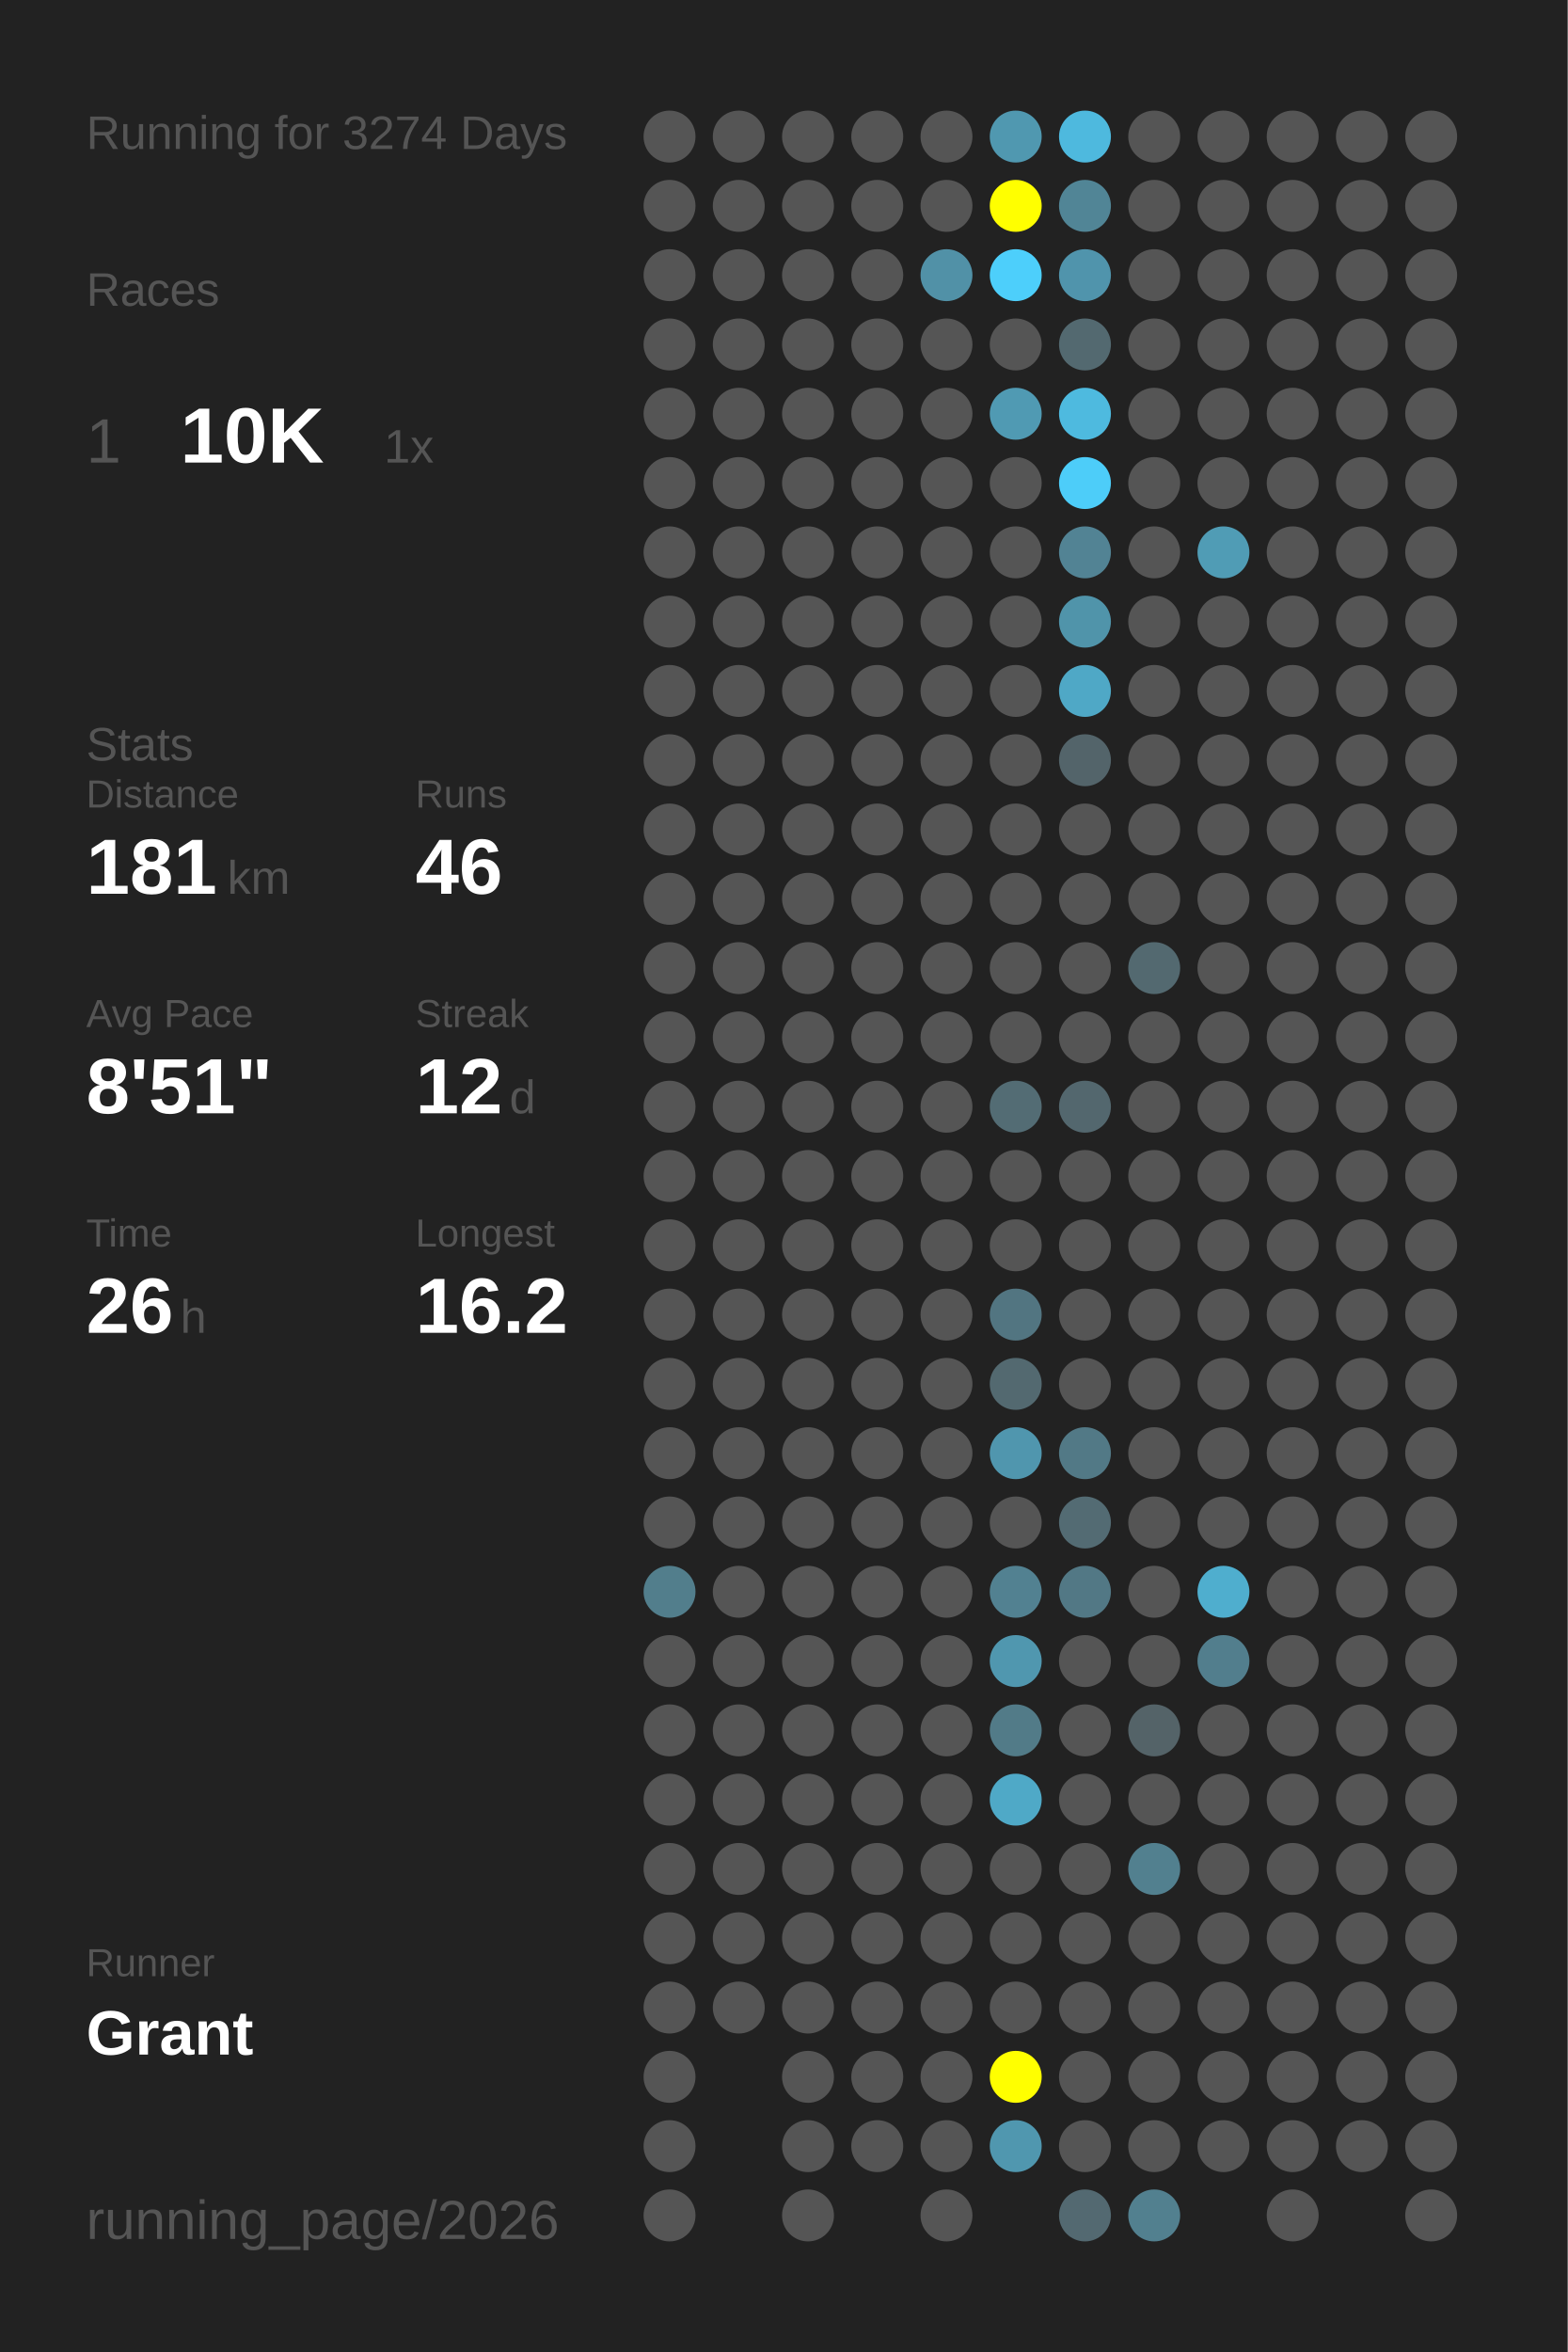
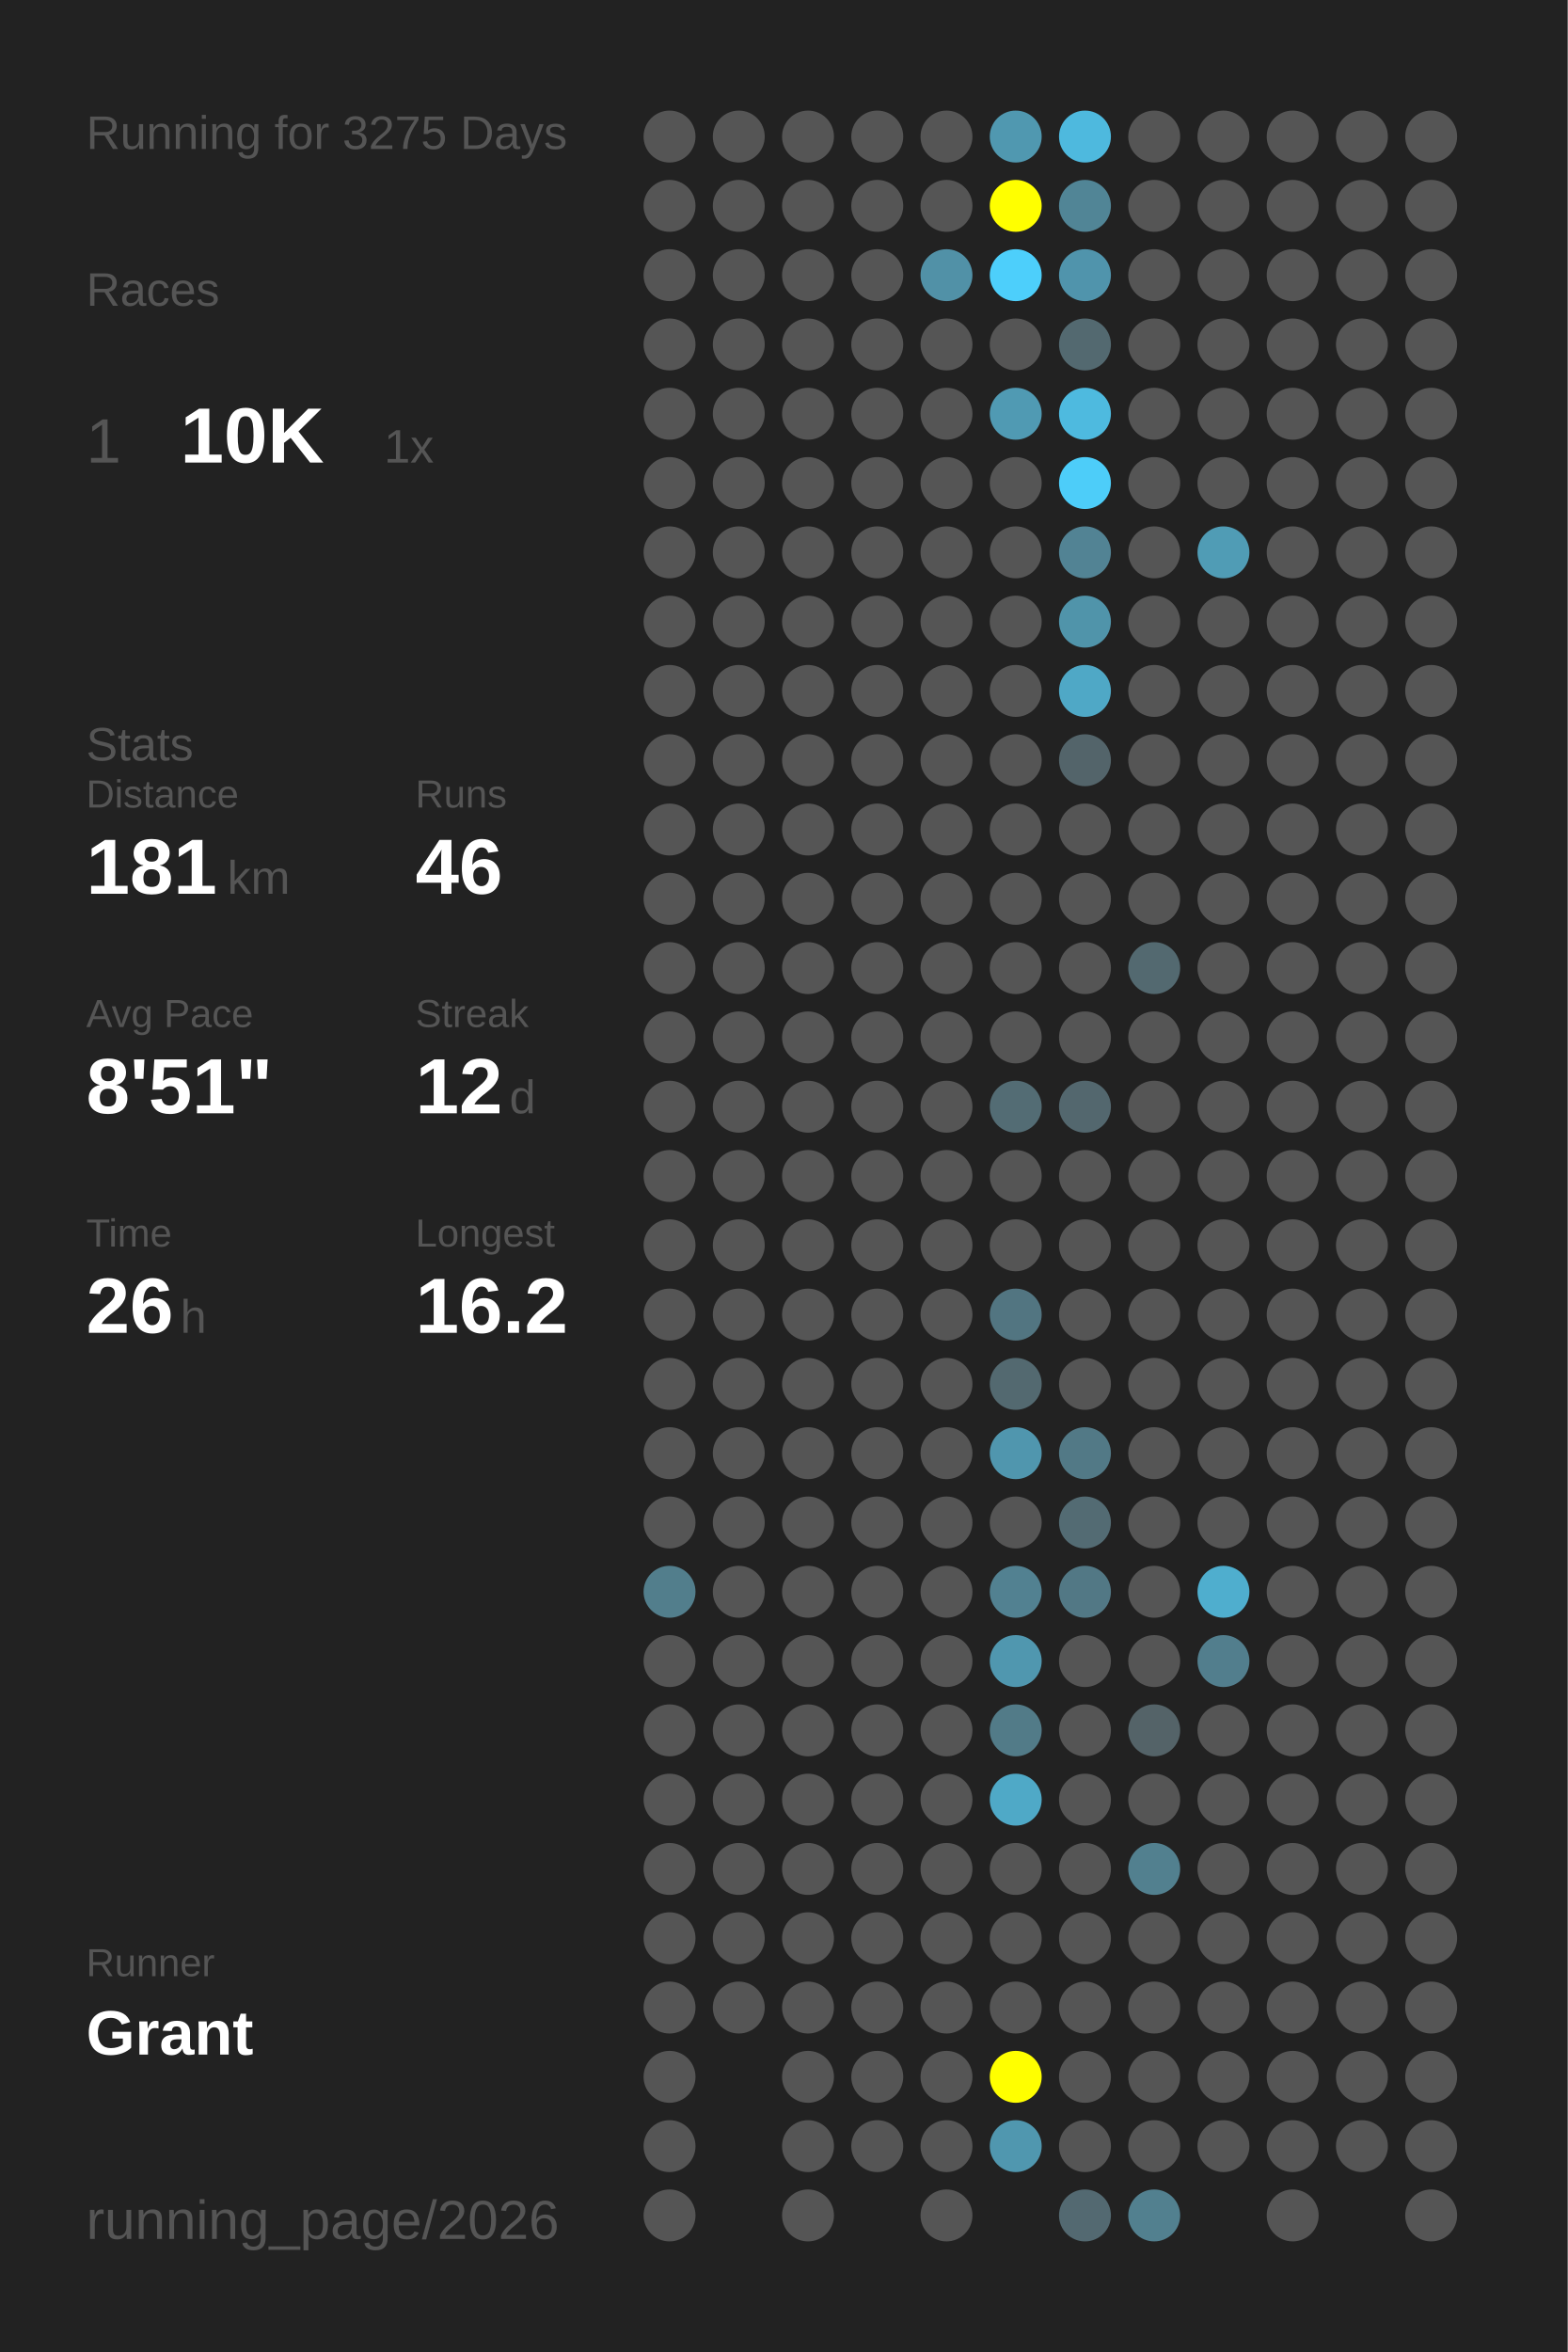
<svg xmlns="http://www.w3.org/2000/svg" baseProfile="full" height="300mm" version="1.1" viewBox="0,0,200,300" width="200mm">
  <defs />
  <rect fill="#222222" height="300" width="200" x="0" y="0" />
-   <text fill="#555555" style="font-size:6px; font-family:Arial;" x="11" y="19">Running for 3274 Days</text>
+   <text fill="#555555" style="font-size:6px; font-family:Arial;" x="11" y="19">Running for 3275 Days</text>
  <text fill="#555555" style="font-size:6px; font-family:Arial;" x="11" y="39">Races</text>
  <text fill="#555555" style="font-size:8px; font-family:Arial;" x="11" y="59">1</text>
  <text fill="#FFFFFF" style="font-size:10px; font-family:Arial; font-weight:bold;" x="23" y="59">10K</text>
  <text fill="#555555" style="font-size:6px; font-family:Arial;" x="49" y="59">1x</text>
  <text fill="#555555" style="font-size:6px; font-family:Arial;" x="11" y="97">Stats</text>
  <text fill="#555555" style="font-size:5px; font-family:Arial;" x="11" y="103">Distance</text>
  <text fill="#FFFFFF" style="font-size:10px; font-family:Arial; font-weight:bold;" x="11" y="114">181</text>
  <text fill="#555555" style="font-size:6px; font-family:Arial;" x="29" y="114">km</text>
  <text fill="#555555" style="font-size:5px; font-family:Arial;" x="53" y="103">Runs</text>
  <text fill="#FFFFFF" style="font-size:10px; font-family:Arial; font-weight:bold;" x="53" y="114">46</text>
  <text fill="#555555" style="font-size:5px; font-family:Arial;" x="11" y="131">Avg Pace</text>
  <text fill="#FFFFFF" style="font-size:10px; font-family:Arial; font-weight:bold;" x="11" y="142">8'51"</text>
  <text fill="#555555" style="font-size:5px; font-family:Arial;" x="53" y="131">Streak</text>
  <text fill="#FFFFFF" style="font-size:10px; font-family:Arial; font-weight:bold;" x="53" y="142">12</text>
  <text fill="#555555" style="font-size:6px; font-family:Arial;" x="65" y="142">d</text>
  <text fill="#555555" style="font-size:5px; font-family:Arial;" x="11" y="159">Time</text>
  <text fill="#FFFFFF" style="font-size:10px; font-family:Arial; font-weight:bold;" x="11" y="170">26</text>
  <text fill="#555555" style="font-size:6px; font-family:Arial;" x="23" y="170">h</text>
  <text fill="#555555" style="font-size:5px; font-family:Arial;" x="53" y="159">Longest</text>
  <text fill="#FFFFFF" style="font-size:10px; font-family:Arial; font-weight:bold;" x="53" y="170">16.2</text>
  <text fill="#555555" style="font-size:5px; font-family:Arial;" x="11" y="252.065">Runner</text>
  <text fill="#FFFFFF" style="font-size:8px; font-family:Arial; font-weight:bold;" x="11" y="262.065">Grant</text>
  <text fill="#555555" style="font-size:7px; font-family:Arial;" x="11" y="285.581">running_page/2026</text>
  <circle cx="85.417" cy="17.419" fill="#555555" r="3.312" />
  <circle cx="85.417" cy="26.258" fill="#555555" r="3.312" />
  <circle cx="85.417" cy="35.097" fill="#555555" r="3.312" />
  <circle cx="85.417" cy="43.935" fill="#555555" r="3.312" />
  <circle cx="85.417" cy="52.774" fill="#555555" r="3.312" />
  <circle cx="85.417" cy="61.613" fill="#555555" r="3.312" />
  <circle cx="85.417" cy="70.452" fill="#555555" r="3.312" />
  <circle cx="85.417" cy="79.29" fill="#555555" r="3.312" />
  <circle cx="85.417" cy="88.129" fill="#555555" r="3.312" />
  <circle cx="85.417" cy="96.968" fill="#555555" r="3.312" />
  <circle cx="85.417" cy="105.806" fill="#555555" r="3.312" />
  <circle cx="85.417" cy="114.645" fill="#555555" r="3.312" />
  <circle cx="85.417" cy="123.484" fill="#555555" r="3.312" />
  <circle cx="85.417" cy="132.323" fill="#555555" r="3.312" />
  <circle cx="85.417" cy="141.161" fill="#555555" r="3.312" />
  <circle cx="85.417" cy="150" fill="#555555" r="3.312" />
  <circle cx="85.417" cy="158.839" fill="#555555" r="3.312" />
  <circle cx="85.417" cy="167.677" fill="#555555" r="3.312" />
  <circle cx="85.417" cy="176.516" fill="#555555" r="3.312" />
  <circle cx="85.417" cy="185.355" fill="#555555" r="3.312" />
  <circle cx="85.417" cy="194.194" fill="#555555" r="3.312" />
  <circle cx="85.417" cy="203.032" fill="#527e8c" r="3.312" />
  <circle cx="85.417" cy="211.871" fill="#555555" r="3.312" />
  <circle cx="85.417" cy="220.71" fill="#555555" r="3.312" />
  <circle cx="85.417" cy="229.548" fill="#555555" r="3.312" />
  <circle cx="85.417" cy="238.387" fill="#555555" r="3.312" />
  <circle cx="85.417" cy="247.226" fill="#555555" r="3.312" />
  <circle cx="85.417" cy="256.065" fill="#555555" r="3.312" />
  <circle cx="85.417" cy="264.903" fill="#555555" r="3.312" />
  <circle cx="85.417" cy="273.742" fill="#555555" r="3.312" />
  <circle cx="85.417" cy="282.581" fill="#555555" r="3.312" />
  <circle cx="94.25" cy="17.419" fill="#555555" r="3.312" />
  <circle cx="94.25" cy="26.258" fill="#555555" r="3.312" />
  <circle cx="94.25" cy="35.097" fill="#555555" r="3.312" />
  <circle cx="94.25" cy="43.935" fill="#555555" r="3.312" />
  <circle cx="94.25" cy="52.774" fill="#555555" r="3.312" />
  <circle cx="94.25" cy="61.613" fill="#555555" r="3.312" />
  <circle cx="94.25" cy="70.452" fill="#555555" r="3.312" />
  <circle cx="94.25" cy="79.29" fill="#555555" r="3.312" />
  <circle cx="94.25" cy="88.129" fill="#555555" r="3.312" />
  <circle cx="94.25" cy="96.968" fill="#555555" r="3.312" />
  <circle cx="94.25" cy="105.806" fill="#555555" r="3.312" />
  <circle cx="94.25" cy="114.645" fill="#555555" r="3.312" />
  <circle cx="94.25" cy="123.484" fill="#555555" r="3.312" />
  <circle cx="94.25" cy="132.323" fill="#555555" r="3.312" />
  <circle cx="94.25" cy="141.161" fill="#555555" r="3.312" />
  <circle cx="94.25" cy="150" fill="#555555" r="3.312" />
  <circle cx="94.25" cy="158.839" fill="#555555" r="3.312" />
  <circle cx="94.25" cy="167.677" fill="#555555" r="3.312" />
  <circle cx="94.25" cy="176.516" fill="#555555" r="3.312" />
  <circle cx="94.25" cy="185.355" fill="#555555" r="3.312" />
  <circle cx="94.25" cy="194.194" fill="#555555" r="3.312" />
  <circle cx="94.25" cy="203.032" fill="#555555" r="3.312" />
  <circle cx="94.25" cy="211.871" fill="#555555" r="3.312" />
  <circle cx="94.25" cy="220.71" fill="#555555" r="3.312" />
  <circle cx="94.25" cy="229.548" fill="#555555" r="3.312" />
  <circle cx="94.25" cy="238.387" fill="#555555" r="3.312" />
  <circle cx="94.25" cy="247.226" fill="#555555" r="3.312" />
  <circle cx="94.25" cy="256.065" fill="#555555" r="3.312" />
  <circle cx="103.083" cy="17.419" fill="#555555" r="3.312" />
  <circle cx="103.083" cy="26.258" fill="#555555" r="3.312" />
  <circle cx="103.083" cy="35.097" fill="#555555" r="3.312" />
  <circle cx="103.083" cy="43.935" fill="#555555" r="3.312" />
  <circle cx="103.083" cy="52.774" fill="#555555" r="3.312" />
  <circle cx="103.083" cy="61.613" fill="#555555" r="3.312" />
  <circle cx="103.083" cy="70.452" fill="#555555" r="3.312" />
  <circle cx="103.083" cy="79.29" fill="#555555" r="3.312" />
  <circle cx="103.083" cy="88.129" fill="#555555" r="3.312" />
  <circle cx="103.083" cy="96.968" fill="#555555" r="3.312" />
  <circle cx="103.083" cy="105.806" fill="#555555" r="3.312" />
  <circle cx="103.083" cy="114.645" fill="#555555" r="3.312" />
  <circle cx="103.083" cy="123.484" fill="#555555" r="3.312" />
  <circle cx="103.083" cy="132.323" fill="#555555" r="3.312" />
  <circle cx="103.083" cy="141.161" fill="#555555" r="3.312" />
  <circle cx="103.083" cy="150" fill="#555555" r="3.312" />
  <circle cx="103.083" cy="158.839" fill="#555555" r="3.312" />
  <circle cx="103.083" cy="167.677" fill="#555555" r="3.312" />
  <circle cx="103.083" cy="176.516" fill="#555555" r="3.312" />
  <circle cx="103.083" cy="185.355" fill="#555555" r="3.312" />
  <circle cx="103.083" cy="194.194" fill="#555555" r="3.312" />
  <circle cx="103.083" cy="203.032" fill="#555555" r="3.312" />
  <circle cx="103.083" cy="211.871" fill="#555555" r="3.312" />
  <circle cx="103.083" cy="220.71" fill="#555555" r="3.312" />
  <circle cx="103.083" cy="229.548" fill="#555555" r="3.312" />
  <circle cx="103.083" cy="238.387" fill="#555555" r="3.312" />
  <circle cx="103.083" cy="247.226" fill="#555555" r="3.312" />
  <circle cx="103.083" cy="256.065" fill="#555555" r="3.312" />
  <circle cx="103.083" cy="264.903" fill="#555555" r="3.312" />
  <circle cx="103.083" cy="273.742" fill="#555555" r="3.312" />
  <circle cx="103.083" cy="282.581" fill="#555555" r="3.312" />
  <circle cx="111.917" cy="17.419" fill="#555555" r="3.312" />
  <circle cx="111.917" cy="26.258" fill="#555555" r="3.312" />
  <circle cx="111.917" cy="35.097" fill="#555555" r="3.312" />
  <circle cx="111.917" cy="43.935" fill="#555555" r="3.312" />
  <circle cx="111.917" cy="52.774" fill="#555555" r="3.312" />
  <circle cx="111.917" cy="61.613" fill="#555555" r="3.312" />
  <circle cx="111.917" cy="70.452" fill="#555555" r="3.312" />
  <circle cx="111.917" cy="79.29" fill="#555555" r="3.312" />
  <circle cx="111.917" cy="88.129" fill="#555555" r="3.312" />
  <circle cx="111.917" cy="96.968" fill="#555555" r="3.312" />
  <circle cx="111.917" cy="105.806" fill="#555555" r="3.312" />
  <circle cx="111.917" cy="114.645" fill="#555555" r="3.312" />
  <circle cx="111.917" cy="123.484" fill="#555555" r="3.312" />
  <circle cx="111.917" cy="132.323" fill="#555555" r="3.312" />
  <circle cx="111.917" cy="141.161" fill="#555555" r="3.312" />
  <circle cx="111.917" cy="150" fill="#555555" r="3.312" />
  <circle cx="111.917" cy="158.839" fill="#555555" r="3.312" />
  <circle cx="111.917" cy="167.677" fill="#555555" r="3.312" />
  <circle cx="111.917" cy="176.516" fill="#555555" r="3.312" />
  <circle cx="111.917" cy="185.355" fill="#555555" r="3.312" />
  <circle cx="111.917" cy="194.194" fill="#555555" r="3.312" />
  <circle cx="111.917" cy="203.032" fill="#555555" r="3.312" />
  <circle cx="111.917" cy="211.871" fill="#555555" r="3.312" />
  <circle cx="111.917" cy="220.71" fill="#555555" r="3.312" />
  <circle cx="111.917" cy="229.548" fill="#555555" r="3.312" />
  <circle cx="111.917" cy="238.387" fill="#555555" r="3.312" />
  <circle cx="111.917" cy="247.226" fill="#555555" r="3.312" />
  <circle cx="111.917" cy="256.065" fill="#555555" r="3.312" />
  <circle cx="111.917" cy="264.903" fill="#555555" r="3.312" />
  <circle cx="111.917" cy="273.742" fill="#555555" r="3.312" />
  <circle cx="120.75" cy="17.419" fill="#555555" r="3.312" />
  <circle cx="120.75" cy="26.258" fill="#555555" r="3.312" />
  <circle cx="120.75" cy="35.097" fill="#5191a7" r="3.312" />
  <circle cx="120.75" cy="43.935" fill="#555555" r="3.312" />
  <circle cx="120.75" cy="52.774" fill="#555555" r="3.312" />
  <circle cx="120.75" cy="61.613" fill="#555555" r="3.312" />
  <circle cx="120.75" cy="70.452" fill="#555555" r="3.312" />
  <circle cx="120.75" cy="79.29" fill="#555555" r="3.312" />
  <circle cx="120.75" cy="88.129" fill="#555555" r="3.312" />
  <circle cx="120.75" cy="96.968" fill="#555555" r="3.312" />
  <circle cx="120.75" cy="105.806" fill="#555555" r="3.312" />
  <circle cx="120.75" cy="114.645" fill="#555555" r="3.312" />
  <circle cx="120.75" cy="123.484" fill="#555555" r="3.312" />
  <circle cx="120.75" cy="132.323" fill="#555555" r="3.312" />
  <circle cx="120.75" cy="141.161" fill="#555555" r="3.312" />
  <circle cx="120.75" cy="150" fill="#555555" r="3.312" />
  <circle cx="120.75" cy="158.839" fill="#555555" r="3.312" />
  <circle cx="120.75" cy="167.677" fill="#555555" r="3.312" />
  <circle cx="120.75" cy="176.516" fill="#555555" r="3.312" />
  <circle cx="120.75" cy="185.355" fill="#555555" r="3.312" />
  <circle cx="120.75" cy="194.194" fill="#555555" r="3.312" />
  <circle cx="120.75" cy="203.032" fill="#555555" r="3.312" />
  <circle cx="120.75" cy="211.871" fill="#555555" r="3.312" />
  <circle cx="120.75" cy="220.71" fill="#555555" r="3.312" />
  <circle cx="120.75" cy="229.548" fill="#555555" r="3.312" />
  <circle cx="120.75" cy="238.387" fill="#555555" r="3.312" />
  <circle cx="120.75" cy="247.226" fill="#555555" r="3.312" />
  <circle cx="120.75" cy="256.065" fill="#555555" r="3.312" />
  <circle cx="120.75" cy="264.903" fill="#555555" r="3.312" />
  <circle cx="120.75" cy="273.742" fill="#555555" r="3.312" />
  <circle cx="120.75" cy="282.581" fill="#555555" r="3.312" />
  <circle cx="129.583" cy="17.419" fill="#5098b0" r="3.312" />
  <circle cx="129.583" cy="26.258" fill="#FFFF00" r="3.312" />
  <circle cx="129.583" cy="35.097" fill="#4dcffb" r="3.312" />
  <circle cx="129.583" cy="43.935" fill="#555555" r="3.312" />
  <circle cx="129.583" cy="52.774" fill="#509ab3" r="3.312" />
  <circle cx="129.583" cy="61.613" fill="#555555" r="3.312" />
  <circle cx="129.583" cy="70.452" fill="#555555" r="3.312" />
  <circle cx="129.583" cy="79.29" fill="#555555" r="3.312" />
  <circle cx="129.583" cy="88.129" fill="#555555" r="3.312" />
  <circle cx="129.583" cy="96.968" fill="#555555" r="3.312" />
  <circle cx="129.583" cy="105.806" fill="#555555" r="3.312" />
  <circle cx="129.583" cy="114.645" fill="#555555" r="3.312" />
  <circle cx="129.583" cy="123.484" fill="#555555" r="3.312" />
  <circle cx="129.583" cy="132.323" fill="#555555" r="3.312" />
  <circle cx="129.583" cy="141.161" fill="#536c74" r="3.312" />
  <circle cx="129.583" cy="150" fill="#555555" r="3.312" />
  <circle cx="129.583" cy="158.839" fill="#555555" r="3.312" />
  <circle cx="129.583" cy="167.677" fill="#527581" r="3.312" />
  <circle cx="129.583" cy="176.516" fill="#536970" r="3.312" />
  <circle cx="129.583" cy="185.355" fill="#5096ae" r="3.312" />
  <circle cx="129.583" cy="194.194" fill="#555555" r="3.312" />
  <circle cx="129.583" cy="203.032" fill="#528191" r="3.312" />
  <circle cx="129.583" cy="211.871" fill="#5097af" r="3.312" />
  <circle cx="129.583" cy="220.71" fill="#527b88" r="3.312" />
  <circle cx="129.583" cy="229.548" fill="#4fa9c7" r="3.312" />
  <circle cx="129.583" cy="238.387" fill="#555555" r="3.312" />
  <circle cx="129.583" cy="247.226" fill="#555555" r="3.312" />
  <circle cx="129.583" cy="256.065" fill="#555555" r="3.312" />
  <circle cx="129.583" cy="264.903" fill="#FFFF00" r="3.312" />
  <circle cx="129.583" cy="273.742" fill="#5097af" r="3.312" />
  <circle cx="138.417" cy="17.419" fill="#4eb9de" r="3.312" />
  <circle cx="138.417" cy="26.258" fill="#518596" r="3.312" />
  <circle cx="138.417" cy="35.097" fill="#5094ac" r="3.312" />
  <circle cx="138.417" cy="43.935" fill="#536970" r="3.312" />
  <circle cx="138.417" cy="52.774" fill="#4ebadf" r="3.312" />
  <circle cx="138.417" cy="61.613" fill="#4dcdf9" r="3.312" />
  <circle cx="138.417" cy="70.452" fill="#528394" r="3.312" />
  <circle cx="138.417" cy="79.29" fill="#5094aa" r="3.312" />
  <circle cx="138.417" cy="88.129" fill="#4fa8c6" r="3.312" />
  <circle cx="138.417" cy="96.968" fill="#53646a" r="3.312" />
  <circle cx="138.417" cy="105.806" fill="#555555" r="3.312" />
  <circle cx="138.417" cy="114.645" fill="#555555" r="3.312" />
  <circle cx="138.417" cy="123.484" fill="#555555" r="3.312" />
  <circle cx="138.417" cy="132.323" fill="#555555" r="3.312" />
  <circle cx="138.417" cy="141.161" fill="#53676e" r="3.312" />
  <circle cx="138.417" cy="150" fill="#555555" r="3.312" />
  <circle cx="138.417" cy="158.839" fill="#555555" r="3.312" />
  <circle cx="138.417" cy="167.677" fill="#555555" r="3.312" />
  <circle cx="138.417" cy="176.516" fill="#555555" r="3.312" />
  <circle cx="138.417" cy="185.355" fill="#527986" r="3.312" />
  <circle cx="138.417" cy="194.194" fill="#536b73" r="3.312" />
  <circle cx="138.417" cy="203.032" fill="#527885" r="3.312" />
  <circle cx="138.417" cy="211.871" fill="#555555" r="3.312" />
  <circle cx="138.417" cy="220.71" fill="#555555" r="3.312" />
  <circle cx="138.417" cy="229.548" fill="#555555" r="3.312" />
  <circle cx="138.417" cy="238.387" fill="#555555" r="3.312" />
  <circle cx="138.417" cy="247.226" fill="#555555" r="3.312" />
  <circle cx="138.417" cy="256.065" fill="#555555" r="3.312" />
  <circle cx="138.417" cy="264.903" fill="#555555" r="3.312" />
  <circle cx="138.417" cy="273.742" fill="#555555" r="3.312" />
  <circle cx="138.417" cy="282.581" fill="#536971" r="3.312" />
  <circle cx="147.25" cy="17.419" fill="#555555" r="3.312" />
  <circle cx="147.25" cy="26.258" fill="#555555" r="3.312" />
  <circle cx="147.25" cy="35.097" fill="#555555" r="3.312" />
  <circle cx="147.25" cy="43.935" fill="#555555" r="3.312" />
  <circle cx="147.25" cy="52.774" fill="#555555" r="3.312" />
  <circle cx="147.25" cy="61.613" fill="#555555" r="3.312" />
  <circle cx="147.25" cy="70.452" fill="#555555" r="3.312" />
  <circle cx="147.25" cy="79.29" fill="#555555" r="3.312" />
  <circle cx="147.25" cy="88.129" fill="#555555" r="3.312" />
  <circle cx="147.25" cy="96.968" fill="#555555" r="3.312" />
  <circle cx="147.25" cy="105.806" fill="#555555" r="3.312" />
  <circle cx="147.25" cy="114.645" fill="#555555" r="3.312" />
  <circle cx="147.25" cy="123.484" fill="#536970" r="3.312" />
  <circle cx="147.25" cy="132.323" fill="#555555" r="3.312" />
  <circle cx="147.25" cy="141.161" fill="#555555" r="3.312" />
  <circle cx="147.25" cy="150" fill="#555555" r="3.312" />
  <circle cx="147.25" cy="158.839" fill="#555555" r="3.312" />
  <circle cx="147.25" cy="167.677" fill="#555555" r="3.312" />
  <circle cx="147.25" cy="176.516" fill="#555555" r="3.312" />
  <circle cx="147.25" cy="185.355" fill="#555555" r="3.312" />
  <circle cx="147.25" cy="194.194" fill="#555555" r="3.312" />
  <circle cx="147.25" cy="203.032" fill="#555555" r="3.312" />
  <circle cx="147.25" cy="211.871" fill="#555555" r="3.312" />
  <circle cx="147.25" cy="220.71" fill="#546368" r="3.312" />
  <circle cx="147.25" cy="229.548" fill="#555555" r="3.312" />
  <circle cx="147.25" cy="238.387" fill="#52808f" r="3.312" />
  <circle cx="147.25" cy="247.226" fill="#555555" r="3.312" />
  <circle cx="147.25" cy="256.065" fill="#555555" r="3.312" />
  <circle cx="147.25" cy="264.903" fill="#555555" r="3.312" />
  <circle cx="147.25" cy="273.742" fill="#555555" r="3.312" />
  <circle cx="147.25" cy="282.581" fill="#52808f" r="3.312" />
  <circle cx="156.083" cy="17.419" fill="#555555" r="3.312" />
  <circle cx="156.083" cy="26.258" fill="#555555" r="3.312" />
  <circle cx="156.083" cy="35.097" fill="#555555" r="3.312" />
  <circle cx="156.083" cy="43.935" fill="#555555" r="3.312" />
  <circle cx="156.083" cy="52.774" fill="#555555" r="3.312" />
  <circle cx="156.083" cy="61.613" fill="#555555" r="3.312" />
  <circle cx="156.083" cy="70.452" fill="#509cb5" r="3.312" />
  <circle cx="156.083" cy="79.29" fill="#555555" r="3.312" />
  <circle cx="156.083" cy="88.129" fill="#555555" r="3.312" />
  <circle cx="156.083" cy="96.968" fill="#555555" r="3.312" />
  <circle cx="156.083" cy="105.806" fill="#555555" r="3.312" />
  <circle cx="156.083" cy="114.645" fill="#555555" r="3.312" />
  <circle cx="156.083" cy="123.484" fill="#555555" r="3.312" />
  <circle cx="156.083" cy="132.323" fill="#555555" r="3.312" />
  <circle cx="156.083" cy="141.161" fill="#555555" r="3.312" />
  <circle cx="156.083" cy="150" fill="#555555" r="3.312" />
  <circle cx="156.083" cy="158.839" fill="#555555" r="3.312" />
  <circle cx="156.083" cy="167.677" fill="#555555" r="3.312" />
  <circle cx="156.083" cy="176.516" fill="#555555" r="3.312" />
  <circle cx="156.083" cy="185.355" fill="#555555" r="3.312" />
  <circle cx="156.083" cy="194.194" fill="#555555" r="3.312" />
  <circle cx="156.083" cy="203.032" fill="#4faece" r="3.312" />
  <circle cx="156.083" cy="211.871" fill="#527e8d" r="3.312" />
  <circle cx="156.083" cy="220.71" fill="#555555" r="3.312" />
  <circle cx="156.083" cy="229.548" fill="#555555" r="3.312" />
  <circle cx="156.083" cy="238.387" fill="#555555" r="3.312" />
  <circle cx="156.083" cy="247.226" fill="#555555" r="3.312" />
  <circle cx="156.083" cy="256.065" fill="#555555" r="3.312" />
  <circle cx="156.083" cy="264.903" fill="#555555" r="3.312" />
  <circle cx="156.083" cy="273.742" fill="#555555" r="3.312" />
  <circle cx="164.917" cy="17.419" fill="#555555" r="3.312" />
  <circle cx="164.917" cy="26.258" fill="#555555" r="3.312" />
  <circle cx="164.917" cy="35.097" fill="#555555" r="3.312" />
  <circle cx="164.917" cy="43.935" fill="#555555" r="3.312" />
  <circle cx="164.917" cy="52.774" fill="#555555" r="3.312" />
  <circle cx="164.917" cy="61.613" fill="#555555" r="3.312" />
  <circle cx="164.917" cy="70.452" fill="#555555" r="3.312" />
  <circle cx="164.917" cy="79.29" fill="#555555" r="3.312" />
  <circle cx="164.917" cy="88.129" fill="#555555" r="3.312" />
  <circle cx="164.917" cy="96.968" fill="#555555" r="3.312" />
  <circle cx="164.917" cy="105.806" fill="#555555" r="3.312" />
  <circle cx="164.917" cy="114.645" fill="#555555" r="3.312" />
  <circle cx="164.917" cy="123.484" fill="#555555" r="3.312" />
  <circle cx="164.917" cy="132.323" fill="#555555" r="3.312" />
  <circle cx="164.917" cy="141.161" fill="#555555" r="3.312" />
  <circle cx="164.917" cy="150" fill="#555555" r="3.312" />
  <circle cx="164.917" cy="158.839" fill="#555555" r="3.312" />
  <circle cx="164.917" cy="167.677" fill="#555555" r="3.312" />
  <circle cx="164.917" cy="176.516" fill="#555555" r="3.312" />
  <circle cx="164.917" cy="185.355" fill="#555555" r="3.312" />
  <circle cx="164.917" cy="194.194" fill="#555555" r="3.312" />
  <circle cx="164.917" cy="203.032" fill="#555555" r="3.312" />
  <circle cx="164.917" cy="211.871" fill="#555555" r="3.312" />
  <circle cx="164.917" cy="220.71" fill="#555555" r="3.312" />
  <circle cx="164.917" cy="229.548" fill="#555555" r="3.312" />
  <circle cx="164.917" cy="238.387" fill="#555555" r="3.312" />
  <circle cx="164.917" cy="247.226" fill="#555555" r="3.312" />
  <circle cx="164.917" cy="256.065" fill="#555555" r="3.312" />
  <circle cx="164.917" cy="264.903" fill="#555555" r="3.312" />
  <circle cx="164.917" cy="273.742" fill="#555555" r="3.312" />
  <circle cx="164.917" cy="282.581" fill="#555555" r="3.312" />
  <circle cx="173.75" cy="17.419" fill="#555555" r="3.312" />
  <circle cx="173.75" cy="26.258" fill="#555555" r="3.312" />
  <circle cx="173.75" cy="35.097" fill="#555555" r="3.312" />
  <circle cx="173.75" cy="43.935" fill="#555555" r="3.312" />
  <circle cx="173.75" cy="52.774" fill="#555555" r="3.312" />
  <circle cx="173.75" cy="61.613" fill="#555555" r="3.312" />
  <circle cx="173.75" cy="70.452" fill="#555555" r="3.312" />
  <circle cx="173.75" cy="79.29" fill="#555555" r="3.312" />
  <circle cx="173.75" cy="88.129" fill="#555555" r="3.312" />
  <circle cx="173.75" cy="96.968" fill="#555555" r="3.312" />
  <circle cx="173.75" cy="105.806" fill="#555555" r="3.312" />
  <circle cx="173.75" cy="114.645" fill="#555555" r="3.312" />
  <circle cx="173.75" cy="123.484" fill="#555555" r="3.312" />
  <circle cx="173.75" cy="132.323" fill="#555555" r="3.312" />
  <circle cx="173.75" cy="141.161" fill="#555555" r="3.312" />
  <circle cx="173.75" cy="150" fill="#555555" r="3.312" />
  <circle cx="173.75" cy="158.839" fill="#555555" r="3.312" />
  <circle cx="173.75" cy="167.677" fill="#555555" r="3.312" />
  <circle cx="173.75" cy="176.516" fill="#555555" r="3.312" />
  <circle cx="173.75" cy="185.355" fill="#555555" r="3.312" />
  <circle cx="173.75" cy="194.194" fill="#555555" r="3.312" />
  <circle cx="173.75" cy="203.032" fill="#555555" r="3.312" />
  <circle cx="173.75" cy="211.871" fill="#555555" r="3.312" />
  <circle cx="173.75" cy="220.71" fill="#555555" r="3.312" />
  <circle cx="173.75" cy="229.548" fill="#555555" r="3.312" />
  <circle cx="173.75" cy="238.387" fill="#555555" r="3.312" />
  <circle cx="173.75" cy="247.226" fill="#555555" r="3.312" />
  <circle cx="173.75" cy="256.065" fill="#555555" r="3.312" />
  <circle cx="173.75" cy="264.903" fill="#555555" r="3.312" />
  <circle cx="173.75" cy="273.742" fill="#555555" r="3.312" />
  <circle cx="182.583" cy="17.419" fill="#555555" r="3.312" />
  <circle cx="182.583" cy="26.258" fill="#555555" r="3.312" />
  <circle cx="182.583" cy="35.097" fill="#555555" r="3.312" />
  <circle cx="182.583" cy="43.935" fill="#555555" r="3.312" />
  <circle cx="182.583" cy="52.774" fill="#555555" r="3.312" />
  <circle cx="182.583" cy="61.613" fill="#555555" r="3.312" />
  <circle cx="182.583" cy="70.452" fill="#555555" r="3.312" />
  <circle cx="182.583" cy="79.29" fill="#555555" r="3.312" />
  <circle cx="182.583" cy="88.129" fill="#555555" r="3.312" />
  <circle cx="182.583" cy="96.968" fill="#555555" r="3.312" />
  <circle cx="182.583" cy="105.806" fill="#555555" r="3.312" />
  <circle cx="182.583" cy="114.645" fill="#555555" r="3.312" />
  <circle cx="182.583" cy="123.484" fill="#555555" r="3.312" />
  <circle cx="182.583" cy="132.323" fill="#555555" r="3.312" />
  <circle cx="182.583" cy="141.161" fill="#555555" r="3.312" />
  <circle cx="182.583" cy="150" fill="#555555" r="3.312" />
  <circle cx="182.583" cy="158.839" fill="#555555" r="3.312" />
  <circle cx="182.583" cy="167.677" fill="#555555" r="3.312" />
  <circle cx="182.583" cy="176.516" fill="#555555" r="3.312" />
  <circle cx="182.583" cy="185.355" fill="#555555" r="3.312" />
  <circle cx="182.583" cy="194.194" fill="#555555" r="3.312" />
  <circle cx="182.583" cy="203.032" fill="#555555" r="3.312" />
  <circle cx="182.583" cy="211.871" fill="#555555" r="3.312" />
  <circle cx="182.583" cy="220.71" fill="#555555" r="3.312" />
  <circle cx="182.583" cy="229.548" fill="#555555" r="3.312" />
  <circle cx="182.583" cy="238.387" fill="#555555" r="3.312" />
  <circle cx="182.583" cy="247.226" fill="#555555" r="3.312" />
  <circle cx="182.583" cy="256.065" fill="#555555" r="3.312" />
  <circle cx="182.583" cy="264.903" fill="#555555" r="3.312" />
  <circle cx="182.583" cy="273.742" fill="#555555" r="3.312" />
  <circle cx="182.583" cy="282.581" fill="#555555" r="3.312" />
</svg>
